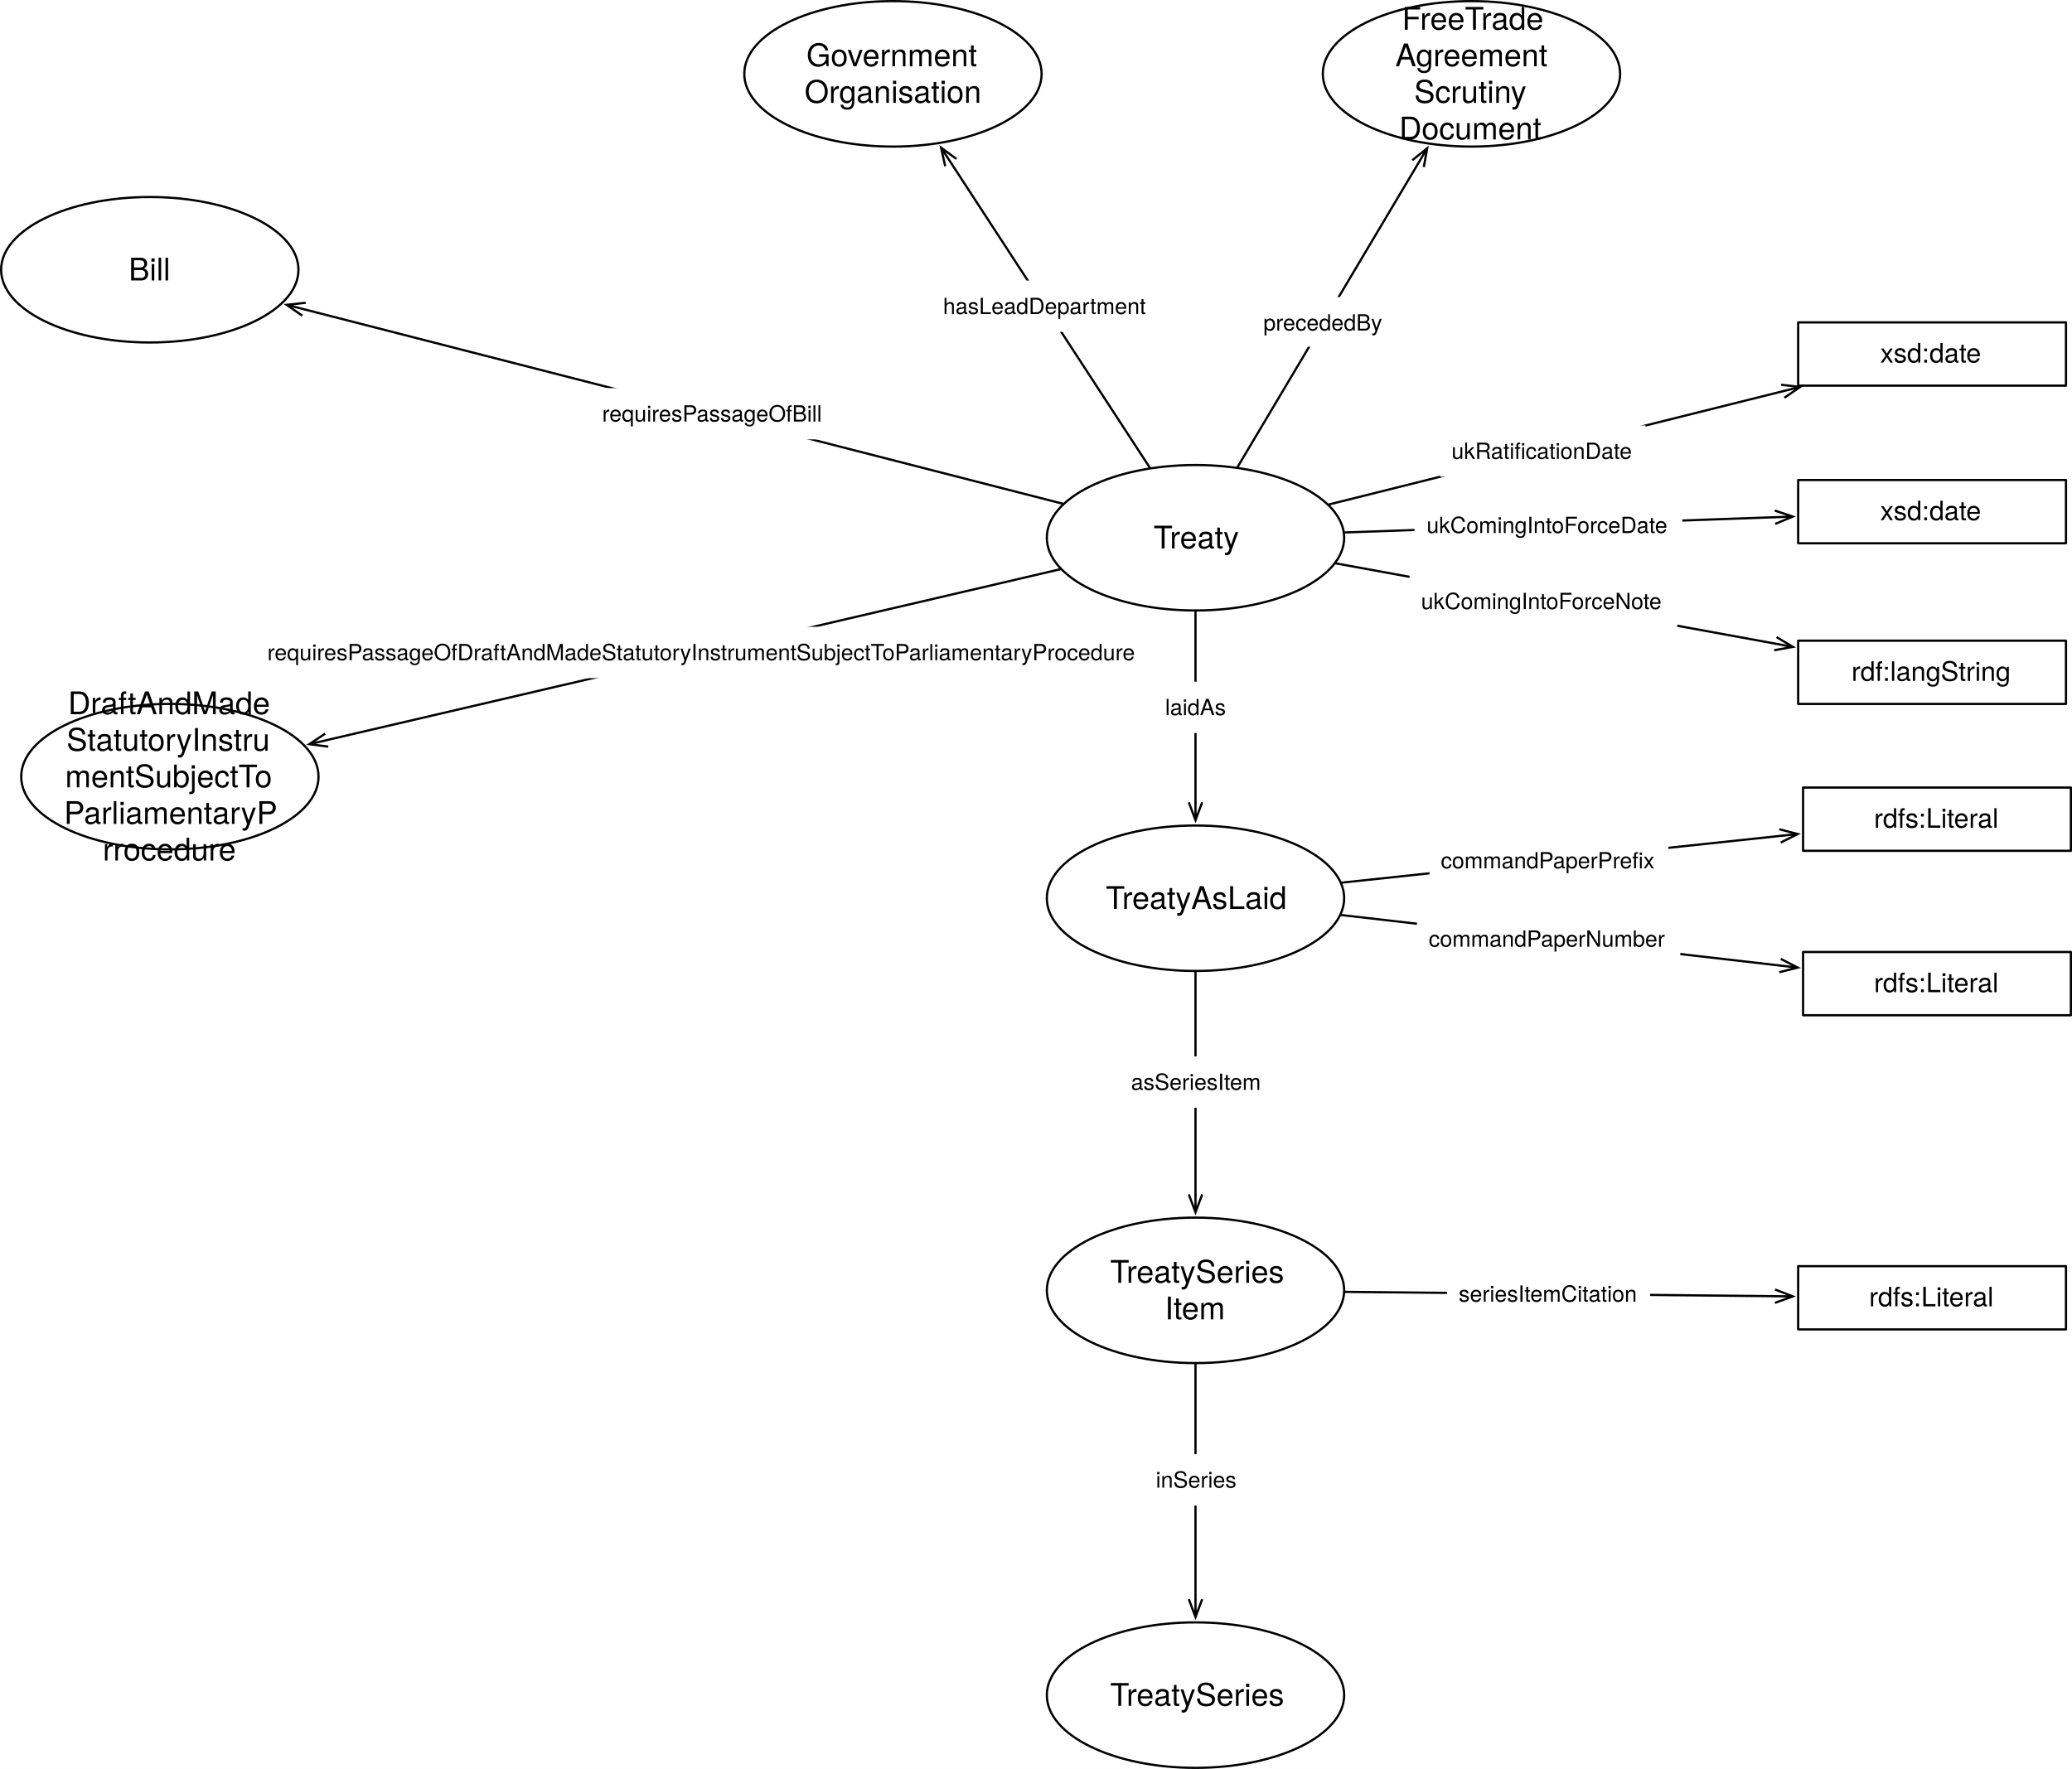
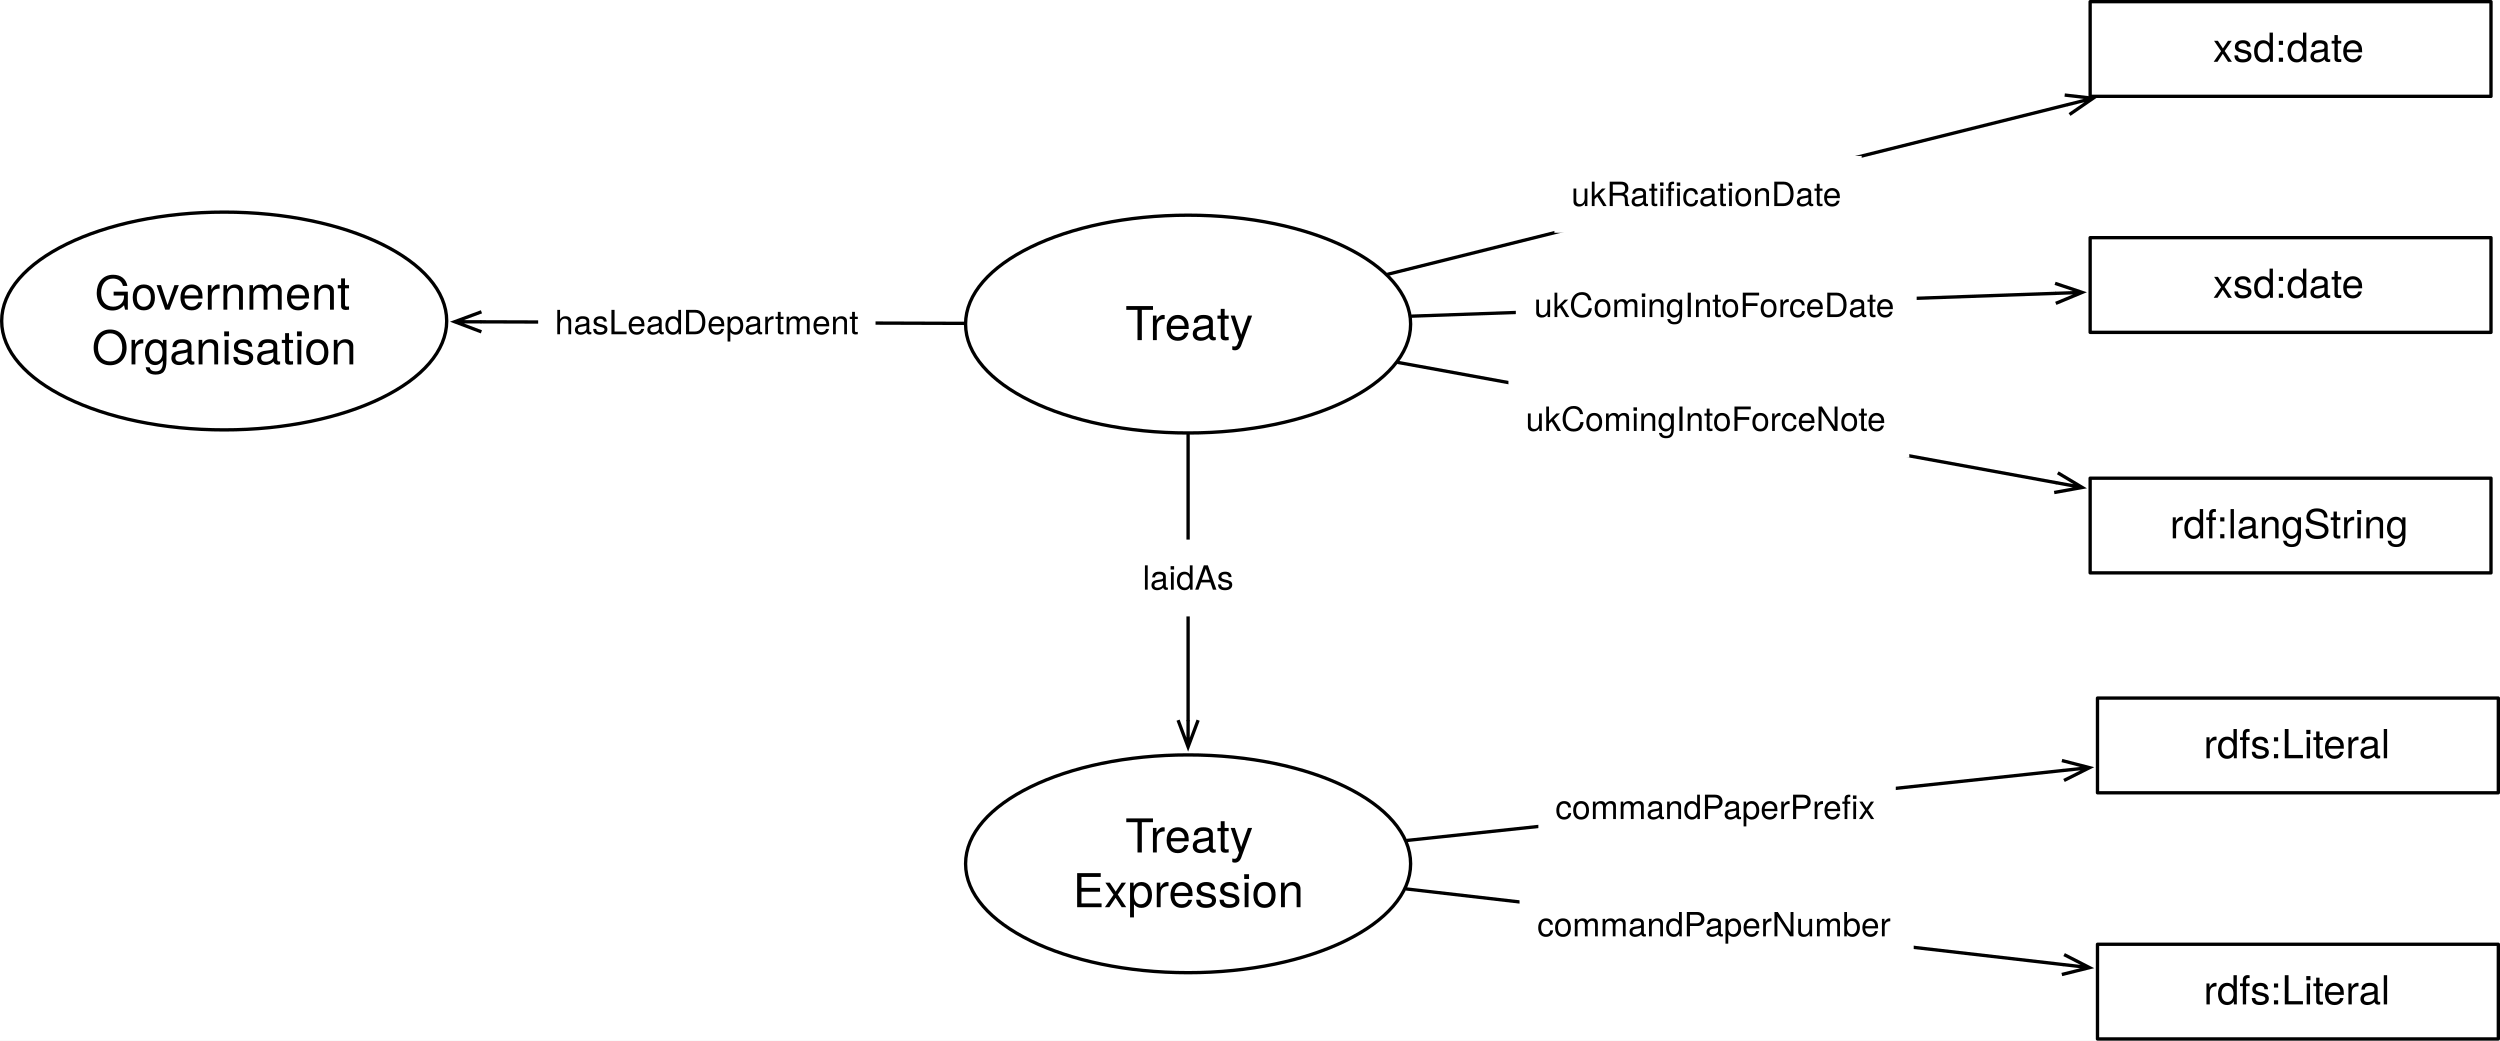
- <svg xmlns="http://www.w3.org/2000/svg" version="1.1" viewBox="64.272 26.5 928.425 792.858" width="928.425" height="792.858">
+ <svg xmlns="http://www.w3.org/2000/svg" version="1.1" viewBox="244.272 170.5 748.425 311.535" width="748.425" height="311.535">
  <defs>
-     <font-face font-family="Helvetica Neue" font-size="14" panose-1="2 0 5 3 0 0 0 2 0 4" units-per-em="1000" underline-position="-100" underline-thickness="50" slope="0" x-height="517" cap-height="714" ascent="951.996" descent="-212.997" font-weight="400">
-       <font-face-src>
-         <font-face-name name="HelveticaNeue" />
-       </font-face-src>
-     </font-face>
    <marker orient="auto" overflow="visible" markerUnits="strokeWidth" id="StickArrow_Marker" stroke-linejoin="miter" stroke-miterlimit="10" viewBox="-1 -4 10 8" markerWidth="10" markerHeight="8" color="black">
      <g>
        <path d="M 8 0 L 0 0 M 0 -3 L 8 0 L 0 3" fill="none" stroke="currentColor" stroke-width="1" />
      </g>
    </marker>
-     <font-face font-family="Helvetica Neue" font-size="10" panose-1="2 0 5 3 0 0 0 2 0 4" units-per-em="1000" underline-position="-100" underline-thickness="50" slope="0" x-height="517" cap-height="714" ascent="951.996" descent="-212.997" font-weight="400">
-       <font-face-src>
-         <font-face-name name="HelveticaNeue" />
-       </font-face-src>
-     </font-face>
-     <font-face font-family="Helvetica Neue" font-size="12" panose-1="2 0 5 3 0 0 0 2 0 4" units-per-em="1000" underline-position="-100" underline-thickness="50" slope="0" x-height="517" cap-height="714" ascent="951.996" descent="-212.997" font-weight="400">
-       <font-face-src>
-         <font-face-name name="HelveticaNeue" />
-       </font-face-src>
-     </font-face>
  </defs>
-   <g id="Canvas_1" stroke-dasharray="none" stroke="none" fill="none" fill-opacity="1" stroke-opacity="1">
-     <rect fill="white" x="64.272" y="26.5" width="928.425" height="792.858" />
+   <g id="Canvas_1" stroke="none" fill-opacity="1" stroke-opacity="1" stroke-dasharray="none" fill="none">
+     <rect fill="white" x="244.272" y="170.5" width="748.425" height="311.535" />
    <g id="Canvas_1_Layer_1">
      <g id="Graphic_525">
        <ellipse cx="599.953" cy="429.094" rx="66.614" ry="32.598" fill="white" />
        <ellipse cx="599.953" cy="429.094" rx="66.614" ry="32.598" stroke="black" stroke-linecap="round" stroke-linejoin="round" stroke-width="1" />
-         <text transform="translate(551.6614 420.8985)" fill="black">
-           <tspan font-family="Helvetica Neue" font-size="14" font-weight="400" fill="black" x="8.097" y="13">TreatyAsLaid</tspan>
-         </text>
-       </g>
-       <g id="Graphic_534">
-         <ellipse cx="599.953" cy="786.26" rx="66.614" ry="32.598" fill="white" />
-         <ellipse cx="599.953" cy="786.26" rx="66.614" ry="32.598" stroke="black" stroke-linecap="round" stroke-linejoin="round" stroke-width="1" />
-         <text transform="translate(551.6614 778.0638)" fill="black">
-           <tspan font-family="Helvetica Neue" font-size="14" font-weight="400" fill="black" x="10.05" y="13">TreatySeries</tspan>
-         </text>
-       </g>
-       <g id="Graphic_535">
-         <ellipse cx="599.953" cy="604.842" rx="66.614" ry="32.598" fill="white" />
-         <ellipse cx="599.953" cy="604.842" rx="66.614" ry="32.598" stroke="black" stroke-linecap="round" stroke-linejoin="round" stroke-width="1" />
-         <text transform="translate(551.6614 588.4505)" fill="black">
-           <tspan font-family="Helvetica Neue" font-size="14" font-weight="400" fill="black" x="10.05" y="13">TreatySeries</tspan>
-           <tspan font-family="Helvetica Neue" font-size="14" font-weight="400" fill="black" x="34.543" y="29.392">Item</tspan>
-         </text>
-       </g>
-       <g id="Line_536">
-         <line x1="599.953" y1="462.193" x2="599.953" y2="561.844" marker-end="url(#StickArrow_Marker)" stroke="black" stroke-linecap="round" stroke-linejoin="round" stroke-width="1" />
-       </g>
-       <g id="Graphic_537">
-         <rect x="565.953" y="499.99" width="68" height="23" fill="white" />
-         <text transform="translate(571.0628 504.9904)" fill="black">
-           <tspan font-family="Helvetica Neue" font-size="10" font-weight="400" fill="black" x="0" y="10">asSeriesItem</tspan>
-         </text>
-       </g>
-       <g id="Line_538">
-         <line x1="599.953" y1="637.941" x2="599.953" y2="743.261" marker-end="url(#StickArrow_Marker)" stroke="black" stroke-linecap="round" stroke-linejoin="round" stroke-width="1" />
-       </g>
-       <g id="Graphic_539">
-         <rect x="576.953" y="678.29" width="46" height="23" fill="white" />
-         <text transform="translate(582.1777 683.2896)" fill="black">
-           <tspan font-family="Helvetica Neue" font-size="10" font-weight="400" fill="black" x="0" y="10">inSeries</tspan>
+         <text transform="translate(551.6614 412.7025)" fill="black">
+           <tspan font-family="Helvetica Neue" font-size="14" fill="black" x="29.489" y="13">Treaty</tspan>
+           <tspan font-family="Helvetica Neue" font-size="14" fill="black" x="13.809" y="29.392">Expression</tspan>
        </text>
      </g>
      <g id="Line_543">
        <line x1="665.544" y1="422.099" x2="861.856" y2="401.163" marker-end="url(#StickArrow_Marker)" stroke="black" stroke-linecap="round" stroke-linejoin="round" stroke-width="1" />
      </g>
      <g id="Graphic_544">
        <rect x="704.813" y="400.706" width="107" height="23" fill="white" />
        <text transform="translate(709.8782 405.7057)" fill="black">
-           <tspan font-family="Helvetica Neue" font-size="10" font-weight="400" fill="black" x="0" y="10">commandPaperPrefix</tspan>
+           <tspan font-family="Helvetica Neue" font-size="10" fill="black" x="0" y="10">commandPaperPrefix</tspan>
        </text>
      </g>
      <g id="Graphic_545">
        <rect x="872.197" y="379.488" width="120" height="28.346" fill="white" />
        <rect x="872.197" y="379.488" width="120" height="28.346" stroke="black" stroke-linecap="round" stroke-linejoin="round" stroke-width="1" />
        <text transform="translate(877.1968 386.4934)" fill="black">
-           <tspan font-family="Helvetica Neue" font-size="12" font-weight="400" fill="black" x="26.776" y="11">rdfs:Literal</tspan>
+           <tspan font-family="Helvetica Neue" font-size="12" fill="black" x="26.776" y="11">rdfs:Literal</tspan>
        </text>
      </g>
      <g id="Line_546">
        <line x1="665.301" y1="436.621" x2="861.865" y2="459.261" marker-end="url(#StickArrow_Marker)" stroke="black" stroke-linecap="round" stroke-linejoin="round" stroke-width="1" />
      </g>
      <g id="Graphic_547">
        <rect x="699.179" y="435.819" width="118" height="23" fill="white" />
        <text transform="translate(704.4545 440.819)" fill="black">
-           <tspan font-family="Helvetica Neue" font-size="10" font-weight="400" fill="black" x="3623768e-19" y="10">commandPaperNumber</tspan>
+           <tspan font-family="Helvetica Neue" font-size="10" fill="black" x="3623768e-19" y="10">commandPaperNumber</tspan>
        </text>
      </g>
      <g id="Graphic_548">
        <rect x="872.197" y="453.189" width="120" height="28.346" fill="white" />
        <rect x="872.197" y="453.189" width="120" height="28.346" stroke="black" stroke-linecap="round" stroke-linejoin="round" stroke-width="1" />
        <text transform="translate(877.1968 460.1942)" fill="black">
-           <tspan font-family="Helvetica Neue" font-size="12" font-weight="400" fill="black" x="26.776" y="11">rdfs:Literal</tspan>
-         </text>
-       </g>
-       <g id="Line_549">
-         <line x1="667.053" y1="605.52" x2="859.601" y2="607.463" marker-end="url(#StickArrow_Marker)" stroke="black" stroke-linecap="round" stroke-linejoin="round" stroke-width="1" />
-       </g>
-       <g id="Graphic_550">
-         <rect x="712.653" y="594.939" width="91" height="23" fill="white" />
-         <text transform="translate(717.8731 599.939)" fill="black">
-           <tspan font-family="Helvetica Neue" font-size="10" font-weight="400" fill="black" x="66080474e-20" y="10">seriesItemCitation</tspan>
-         </text>
-       </g>
-       <g id="Graphic_551">
-         <rect x="870" y="594" width="120" height="28.346" fill="white" />
-         <rect x="870" y="594" width="120" height="28.346" stroke="black" stroke-linecap="round" stroke-linejoin="round" stroke-width="1" />
-         <text transform="translate(875 601.0052)" fill="black">
-           <tspan font-family="Helvetica Neue" font-size="12" font-weight="400" fill="black" x="26.776" y="11">rdfs:Literal</tspan>
-         </text>
-       </g>
-       <g id="Graphic_552">
-         <ellipse cx="131.386" cy="147.402" rx="66.614" ry="32.598" fill="white" />
-         <ellipse cx="131.386" cy="147.402" rx="66.614" ry="32.598" stroke="black" stroke-linecap="round" stroke-linejoin="round" stroke-width="1" />
-         <text transform="translate(83.09449 139.2056)" fill="black">
-           <tspan font-family="Helvetica Neue" font-size="14" font-weight="400" fill="black" x="38.834" y="13">Bill</tspan>
-         </text>
-       </g>
-       <g id="Graphic_553">
-         <ellipse cx="140.386" cy="374.598" rx="66.614" ry="32.598" fill="white" />
-         <ellipse cx="140.386" cy="374.598" rx="66.614" ry="32.598" stroke="black" stroke-linecap="round" stroke-linejoin="round" stroke-width="1" />
-         <text transform="translate(92.09449 333.6184)" fill="black">
-           <tspan font-family="Helvetica Neue" font-size="14" font-weight="400" fill="black" x="2.651" y="13">DraftAndMade</tspan>
-           <tspan font-family="Helvetica Neue" font-size="14" font-weight="400" fill="black" x="2.007" y="29.392">StatutoryInstru</tspan>
-           <tspan font-family="Helvetica Neue" font-size="14" font-weight="400" fill="black" x="1.349" y="45.784">mentSubjectTo</tspan>
-           <tspan font-family="Helvetica Neue" font-size="14" font-weight="400" fill="black" x=".845" y="62.176">ParliamentaryP</tspan>
-           <tspan font-family="Helvetica Neue" font-size="14" font-weight="400" fill="black" x="18.212" y="78.568">rrocedure</tspan>
-         </text>
-       </g>
-       <g id="Line_554">
-         <line x1="540.445" y1="252.265" x2="200.484" y2="165.115" marker-end="url(#StickArrow_Marker)" stroke="black" stroke-linecap="round" stroke-linejoin="round" stroke-width="1" />
-       </g>
-       <g id="Graphic_555">
-         <rect x="328.649" y="200.441" width="109" height="23" fill="white" />
-         <text transform="translate(334.0735 205.4415)" fill="black">
-           <tspan font-family="Helvetica Neue" font-size="10" font-weight="400" fill="black" x="731859e-18" y="10">requiresPassageOfBill</tspan>
-         </text>
-       </g>
-       <g id="Line_556">
-         <line x1="539.305" y1="281.651" x2="210.676" y2="358.221" marker-end="url(#StickArrow_Marker)" stroke="black" stroke-linecap="round" stroke-linejoin="round" stroke-width="1" />
-       </g>
-       <g id="Graphic_557">
-         <rect x="178.785" y="307.435" width="401" height="23" fill="white" />
-         <text transform="translate(184.0655 312.435)" fill="black">
-           <tspan font-family="Helvetica Neue" font-size="10" font-weight="400" fill="black" x="0" y="10">requiresPassageOfDraftAndMadeStatutoryInstrumentSubjectToParliamentaryProcedure</tspan>
+           <tspan font-family="Helvetica Neue" font-size="12" fill="black" x="26.776" y="11">rdfs:Literal</tspan>
        </text>
      </g>
      <g id="Graphic_584">
-         <ellipse cx="464.386" cy="59.598" rx="66.614" ry="32.598" fill="white" />
-         <ellipse cx="464.386" cy="59.598" rx="66.614" ry="32.598" stroke="black" stroke-linecap="round" stroke-linejoin="round" stroke-width="1" />
-         <text transform="translate(416.0945 43.20643)" fill="black">
-           <tspan font-family="Helvetica Neue" font-size="14" font-weight="400" fill="black" x="9.525" y="13">Government</tspan>
-           <tspan font-family="Helvetica Neue" font-size="14" font-weight="400" fill="black" x="8.685" y="29.392">Organisation</tspan>
+         <ellipse cx="311.386" cy="266.598" rx="66.614" ry="32.598" fill="white" />
+         <ellipse cx="311.386" cy="266.598" rx="66.614" ry="32.598" stroke="black" stroke-linecap="round" stroke-linejoin="round" stroke-width="1" />
+         <text transform="translate(263.0945 250.2064)" fill="black">
+           <tspan font-family="Helvetica Neue" font-size="14" fill="black" x="9.525" y="13">Government</tspan>
+           <tspan font-family="Helvetica Neue" font-size="14" fill="black" x="8.685" y="29.392">Organisation</tspan>
        </text>
      </g>
      <g id="Line_585">
-         <line x1="579.427" y1="236.038" x2="490.319" y2="99.373" marker-end="url(#StickArrow_Marker)" stroke="black" stroke-linecap="round" stroke-linejoin="round" stroke-width="1" />
+         <line x1="532.84" y1="267.305" x2="388.399" y2="266.844" marker-end="url(#StickArrow_Marker)" stroke="black" stroke-linecap="round" stroke-linejoin="round" stroke-width="1" />
      </g>
      <g id="Graphic_586">
-         <rect x="481.799" y="152.259" width="101" height="23" fill="white" />
-         <text transform="translate(486.8194 157.2586)" fill="black">
-           <tspan font-family="Helvetica Neue" font-size="10" font-weight="400" fill="black" x="0" y="10">hasLeadDepartment</tspan>
+         <rect x="405.382" y="255.56" width="101" height="23" fill="white" />
+         <text transform="translate(410.4017 260.5597)" fill="black">
+           <tspan font-family="Helvetica Neue" font-size="10" fill="black" x="0" y="10">hasLeadDepartment</tspan>
        </text>
      </g>
      <g id="Graphic_592">
        <ellipse cx="599.953" cy="267.52" rx="66.614" ry="32.598" fill="white" />
        <ellipse cx="599.953" cy="267.52" rx="66.614" ry="32.598" stroke="black" stroke-linecap="round" stroke-linejoin="round" stroke-width="1" />
        <text transform="translate(551.6614 259.3237)" fill="black">
-           <tspan font-family="Helvetica Neue" font-size="14" font-weight="400" fill="black" x="29.489" y="13">Treaty</tspan>
+           <tspan font-family="Helvetica Neue" font-size="14" fill="black" x="29.489" y="13">Treaty</tspan>
        </text>
      </g>
      <g id="Line_593">
        <line x1="599.953" y1="300.618" x2="599.953" y2="386.096" marker-end="url(#StickArrow_Marker)" stroke="black" stroke-linecap="round" stroke-linejoin="round" stroke-width="1" />
      </g>
      <g id="Graphic_594">
        <rect x="580.953" y="332.038" width="38" height="23" fill="white" />
        <text transform="translate(586.3428 337.0377)" fill="black">
-           <tspan font-family="Helvetica Neue" font-size="10" font-weight="400" fill="black" x="58264504e-20" y="10">laidAs</tspan>
+           <tspan font-family="Helvetica Neue" font-size="10" fill="black" x="58264504e-20" y="10">laidAs</tspan>
        </text>
      </g>
      <g id="Graphic_601">
        <rect x="870" y="313.654" width="120" height="28.346" fill="white" />
        <rect x="870" y="313.654" width="120" height="28.346" stroke="black" stroke-linecap="round" stroke-linejoin="round" stroke-width="1" />
        <text transform="translate(875 320.6588)" fill="black">
-           <tspan font-family="Helvetica Neue" font-size="12" font-weight="400" fill="black" x="18.886" y="11">rdf:langString</tspan>
+           <tspan font-family="Helvetica Neue" font-size="12" fill="black" x="18.886" y="11">rdf:langString</tspan>
        </text>
      </g>
      <g id="Line_602">
        <line x1="662.866" y1="279.015" x2="859.769" y2="314.994" marker-end="url(#StickArrow_Marker)" stroke="black" stroke-linecap="round" stroke-linejoin="round" stroke-width="1" />
      </g>
      <g id="Graphic_603">
        <rect x="695.854" y="284.506" width="120" height="23" fill="white" />
        <text transform="translate(701.0287 289.5063)" fill="black">
-           <tspan font-family="Helvetica Neue" font-size="10" font-weight="400" fill="black" x="731859e-18" y="10">ukComingIntoForceNote</tspan>
+           <tspan font-family="Helvetica Neue" font-size="10" fill="black" x="731859e-18" y="10">ukComingIntoForceNote</tspan>
        </text>
      </g>
      <g id="Graphic_604">
        <rect x="870" y="241.654" width="120" height="28.346" fill="white" />
        <rect x="870" y="241.654" width="120" height="28.346" stroke="black" stroke-linecap="round" stroke-linejoin="round" stroke-width="1" />
        <text transform="translate(875 248.6588)" fill="black">
-           <tspan font-family="Helvetica Neue" font-size="12" font-weight="400" fill="black" x="31.774" y="11">xsd:date</tspan>
+           <tspan font-family="Helvetica Neue" font-size="12" fill="black" x="31.774" y="11">xsd:date</tspan>
        </text>
      </g>
      <g id="Line_605">
        <line x1="659.8" y1="252.588" x2="863.103" y2="201.864" marker-end="url(#StickArrow_Marker)" stroke="black" stroke-linecap="round" stroke-linejoin="round" stroke-width="1" />
      </g>
      <g id="Graphic_606">
        <rect x="709.607" y="217.184" width="92" height="23" fill="white" />
        <text transform="translate(714.6775 222.184)" fill="black">
-           <tspan font-family="Helvetica Neue" font-size="10" font-weight="400" fill="black" x="2842171e-19" y="10">ukRatificationDate</tspan>
+           <tspan font-family="Helvetica Neue" font-size="10" fill="black" x="2842171e-19" y="10">ukRatificationDate</tspan>
        </text>
      </g>
      <g id="Graphic_607">
        <rect x="870" y="171" width="120" height="28.346" fill="white" />
        <rect x="870" y="171" width="120" height="28.346" stroke="black" stroke-linecap="round" stroke-linejoin="round" stroke-width="1" />
        <text transform="translate(875 178.0052)" fill="black">
-           <tspan font-family="Helvetica Neue" font-size="12" font-weight="400" fill="black" x="31.774" y="11">xsd:date</tspan>
+           <tspan font-family="Helvetica Neue" font-size="12" fill="black" x="31.774" y="11">xsd:date</tspan>
        </text>
      </g>
      <g id="Line_608">
        <line x1="666.894" y1="265.148" x2="859.606" y2="258.321" marker-end="url(#StickArrow_Marker)" stroke="black" stroke-linecap="round" stroke-linejoin="round" stroke-width="1" />
      </g>
      <g id="Graphic_609">
        <rect x="698.066" y="250.418" width="120" height="23" fill="white" />
        <text transform="translate(703.5158 255.4181)" fill="black">
-           <tspan font-family="Helvetica Neue" font-size="10" font-weight="400" fill="black" x="0" y="10">ukComingIntoForceDate</tspan>
-         </text>
-       </g>
-       <g id="Graphic_610">
-         <ellipse cx="723.614" cy="59.598" rx="66.614" ry="32.598" fill="white" />
-         <ellipse cx="723.614" cy="59.598" rx="66.614" ry="32.598" stroke="black" stroke-linecap="round" stroke-linejoin="round" stroke-width="1" />
-         <text transform="translate(675.3228 26.81443)" fill="black">
-           <tspan font-family="Helvetica Neue" font-size="14" font-weight="400" fill="black" x="17.176" y="13">FreeTrade</tspan>
-           <tspan font-family="Helvetica Neue" font-size="14" font-weight="400" fill="black" x="14.187" y="29.392">Agreement</tspan>
-           <tspan font-family="Helvetica Neue" font-size="14" font-weight="400" fill="black" x="22.622" y="45.784">Scrutiny</tspan>
-           <tspan font-family="Helvetica Neue" font-size="14" font-weight="400" fill="black" x="15.867" y="62.176">Document</tspan>
-         </text>
-       </g>
-       <g id="Line_612">
-         <line x1="618.827" y1="235.784" x2="699.679" y2="99.843" marker-end="url(#StickArrow_Marker)" stroke="black" stroke-linecap="round" stroke-linejoin="round" stroke-width="1" />
-       </g>
-       <g id="Graphic_611">
-         <rect x="625.352" y="159.642" width="64.27" height="22.28" fill="white" />
-         <text transform="translate(630.3524 164.6423)" fill="black">
-           <tspan font-family="Helvetica Neue" font-size="10" font-weight="400" fill="black" x="21671553e-20" y="10">precededBy</tspan>
+           <tspan font-family="Helvetica Neue" font-size="10" fill="black" x="0" y="10">ukComingIntoForceDate</tspan>
        </text>
      </g>
    </g>
  </g>
</svg>
